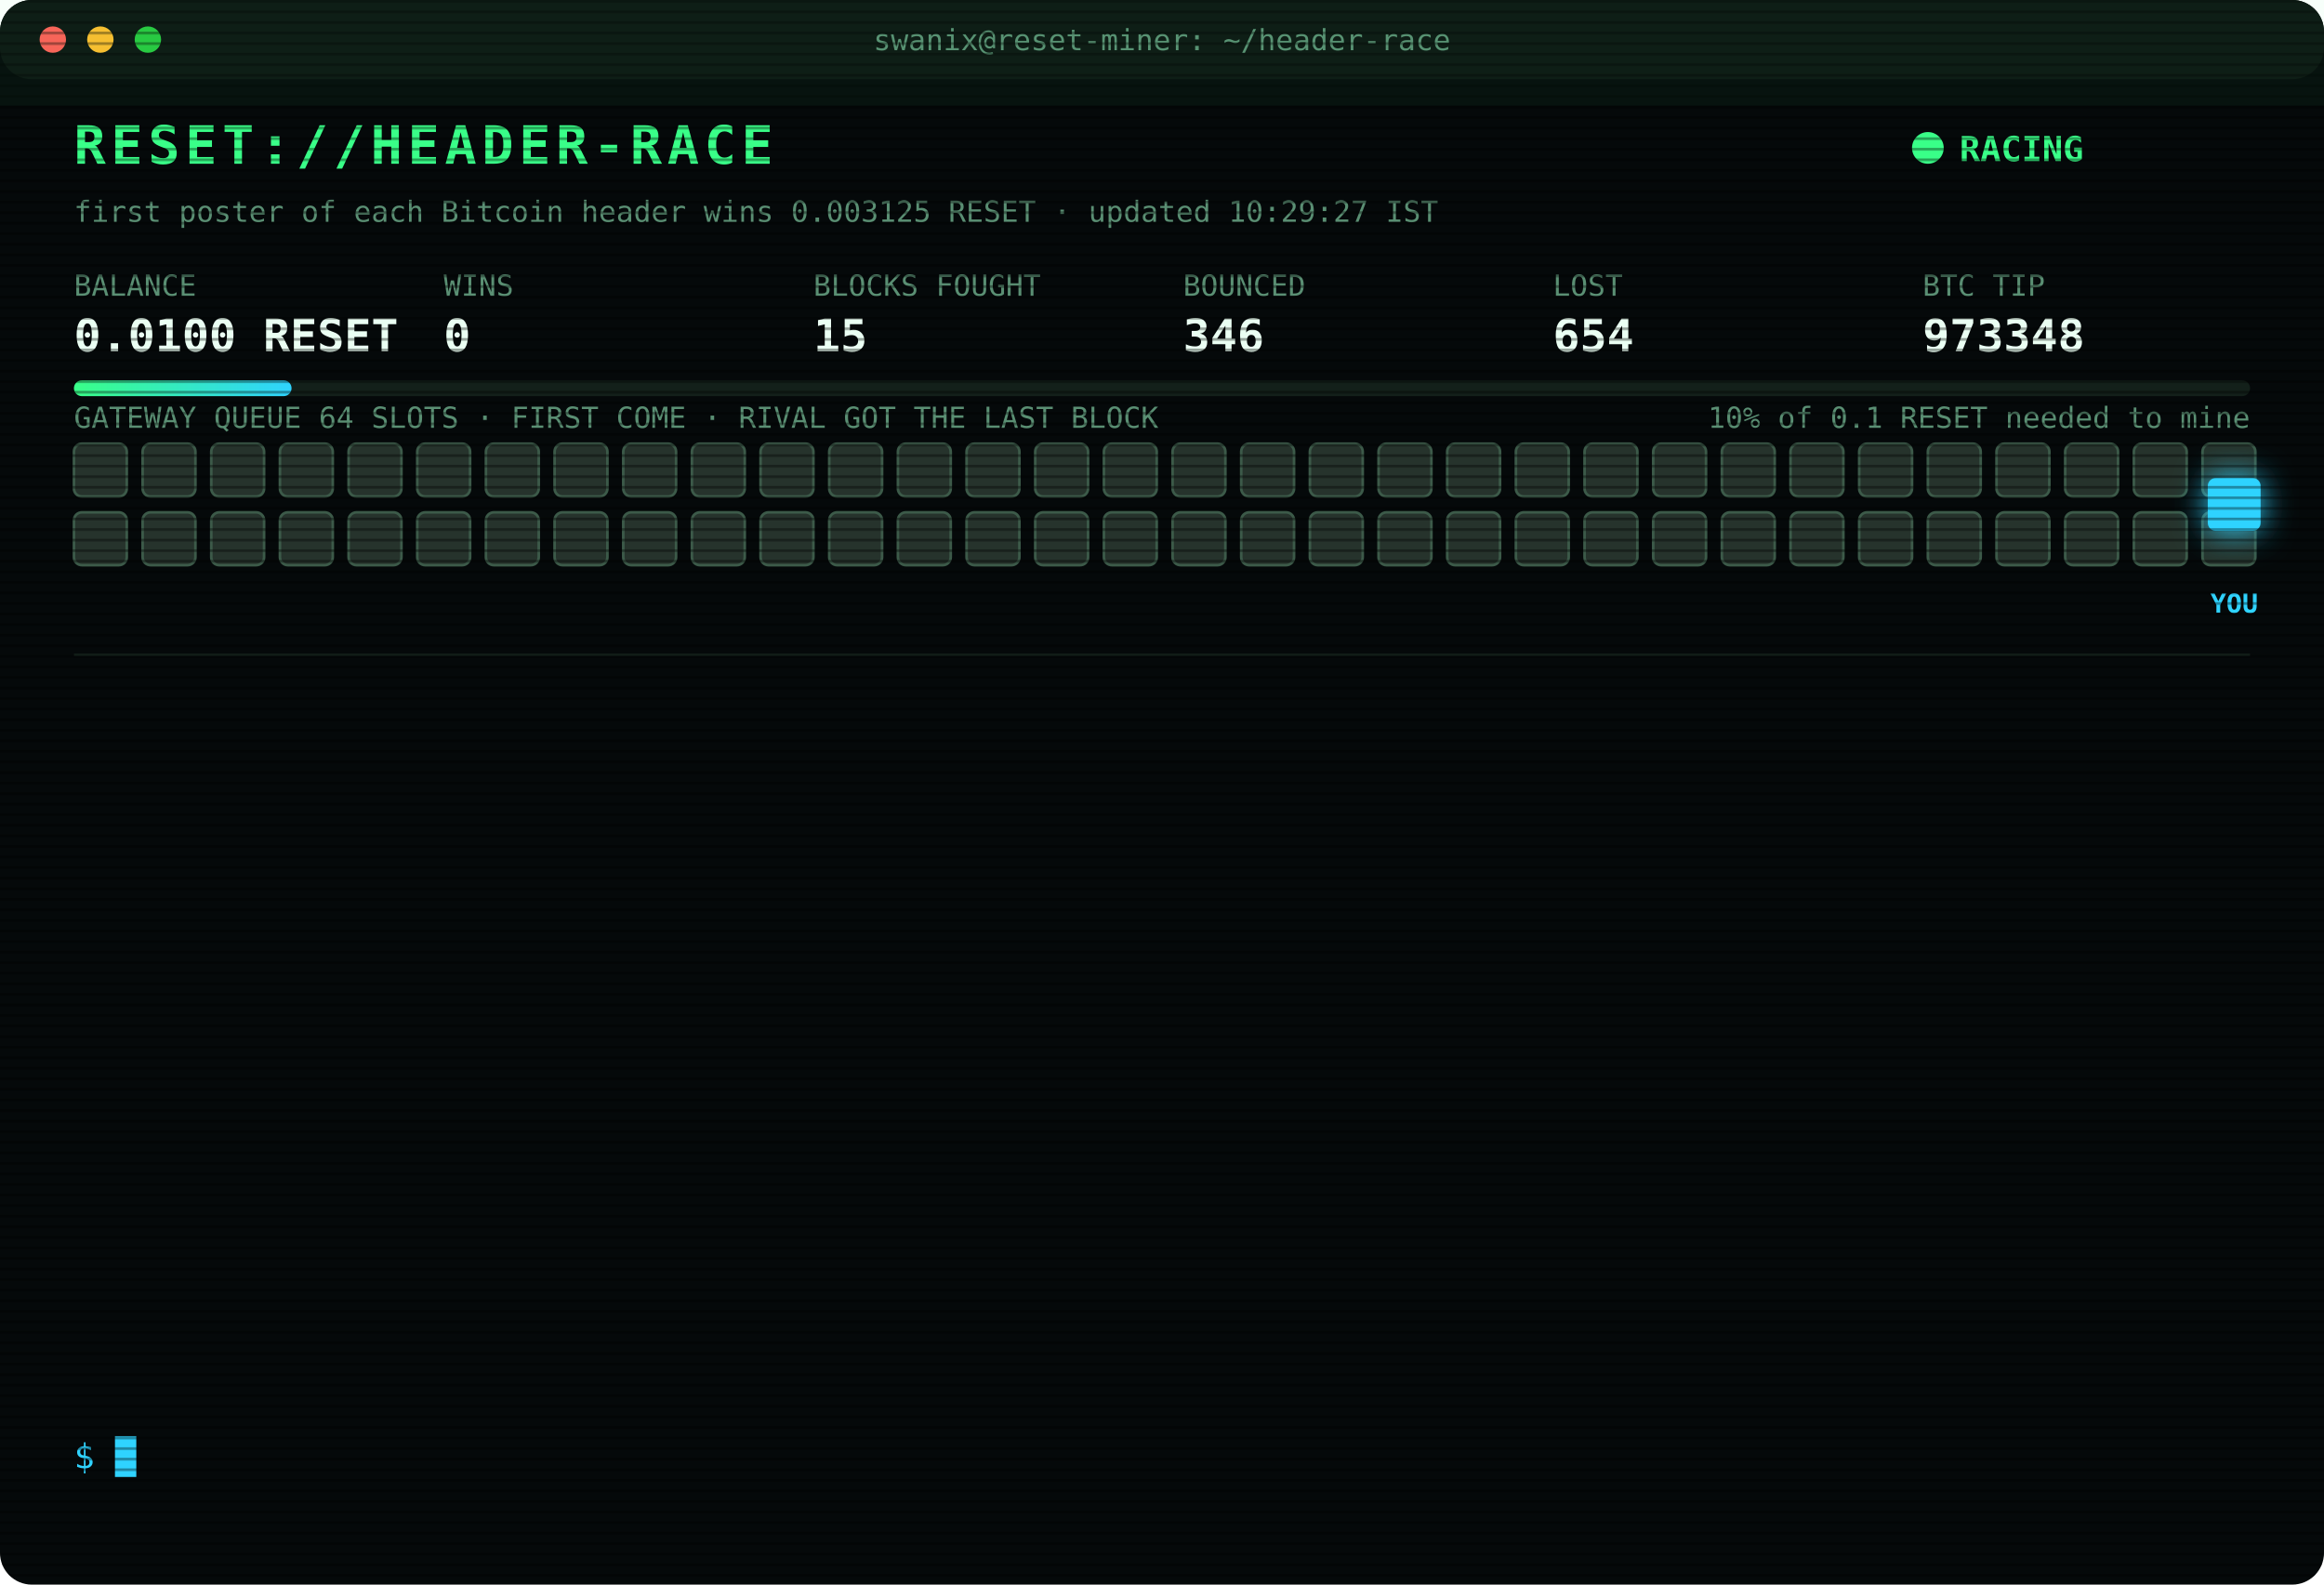
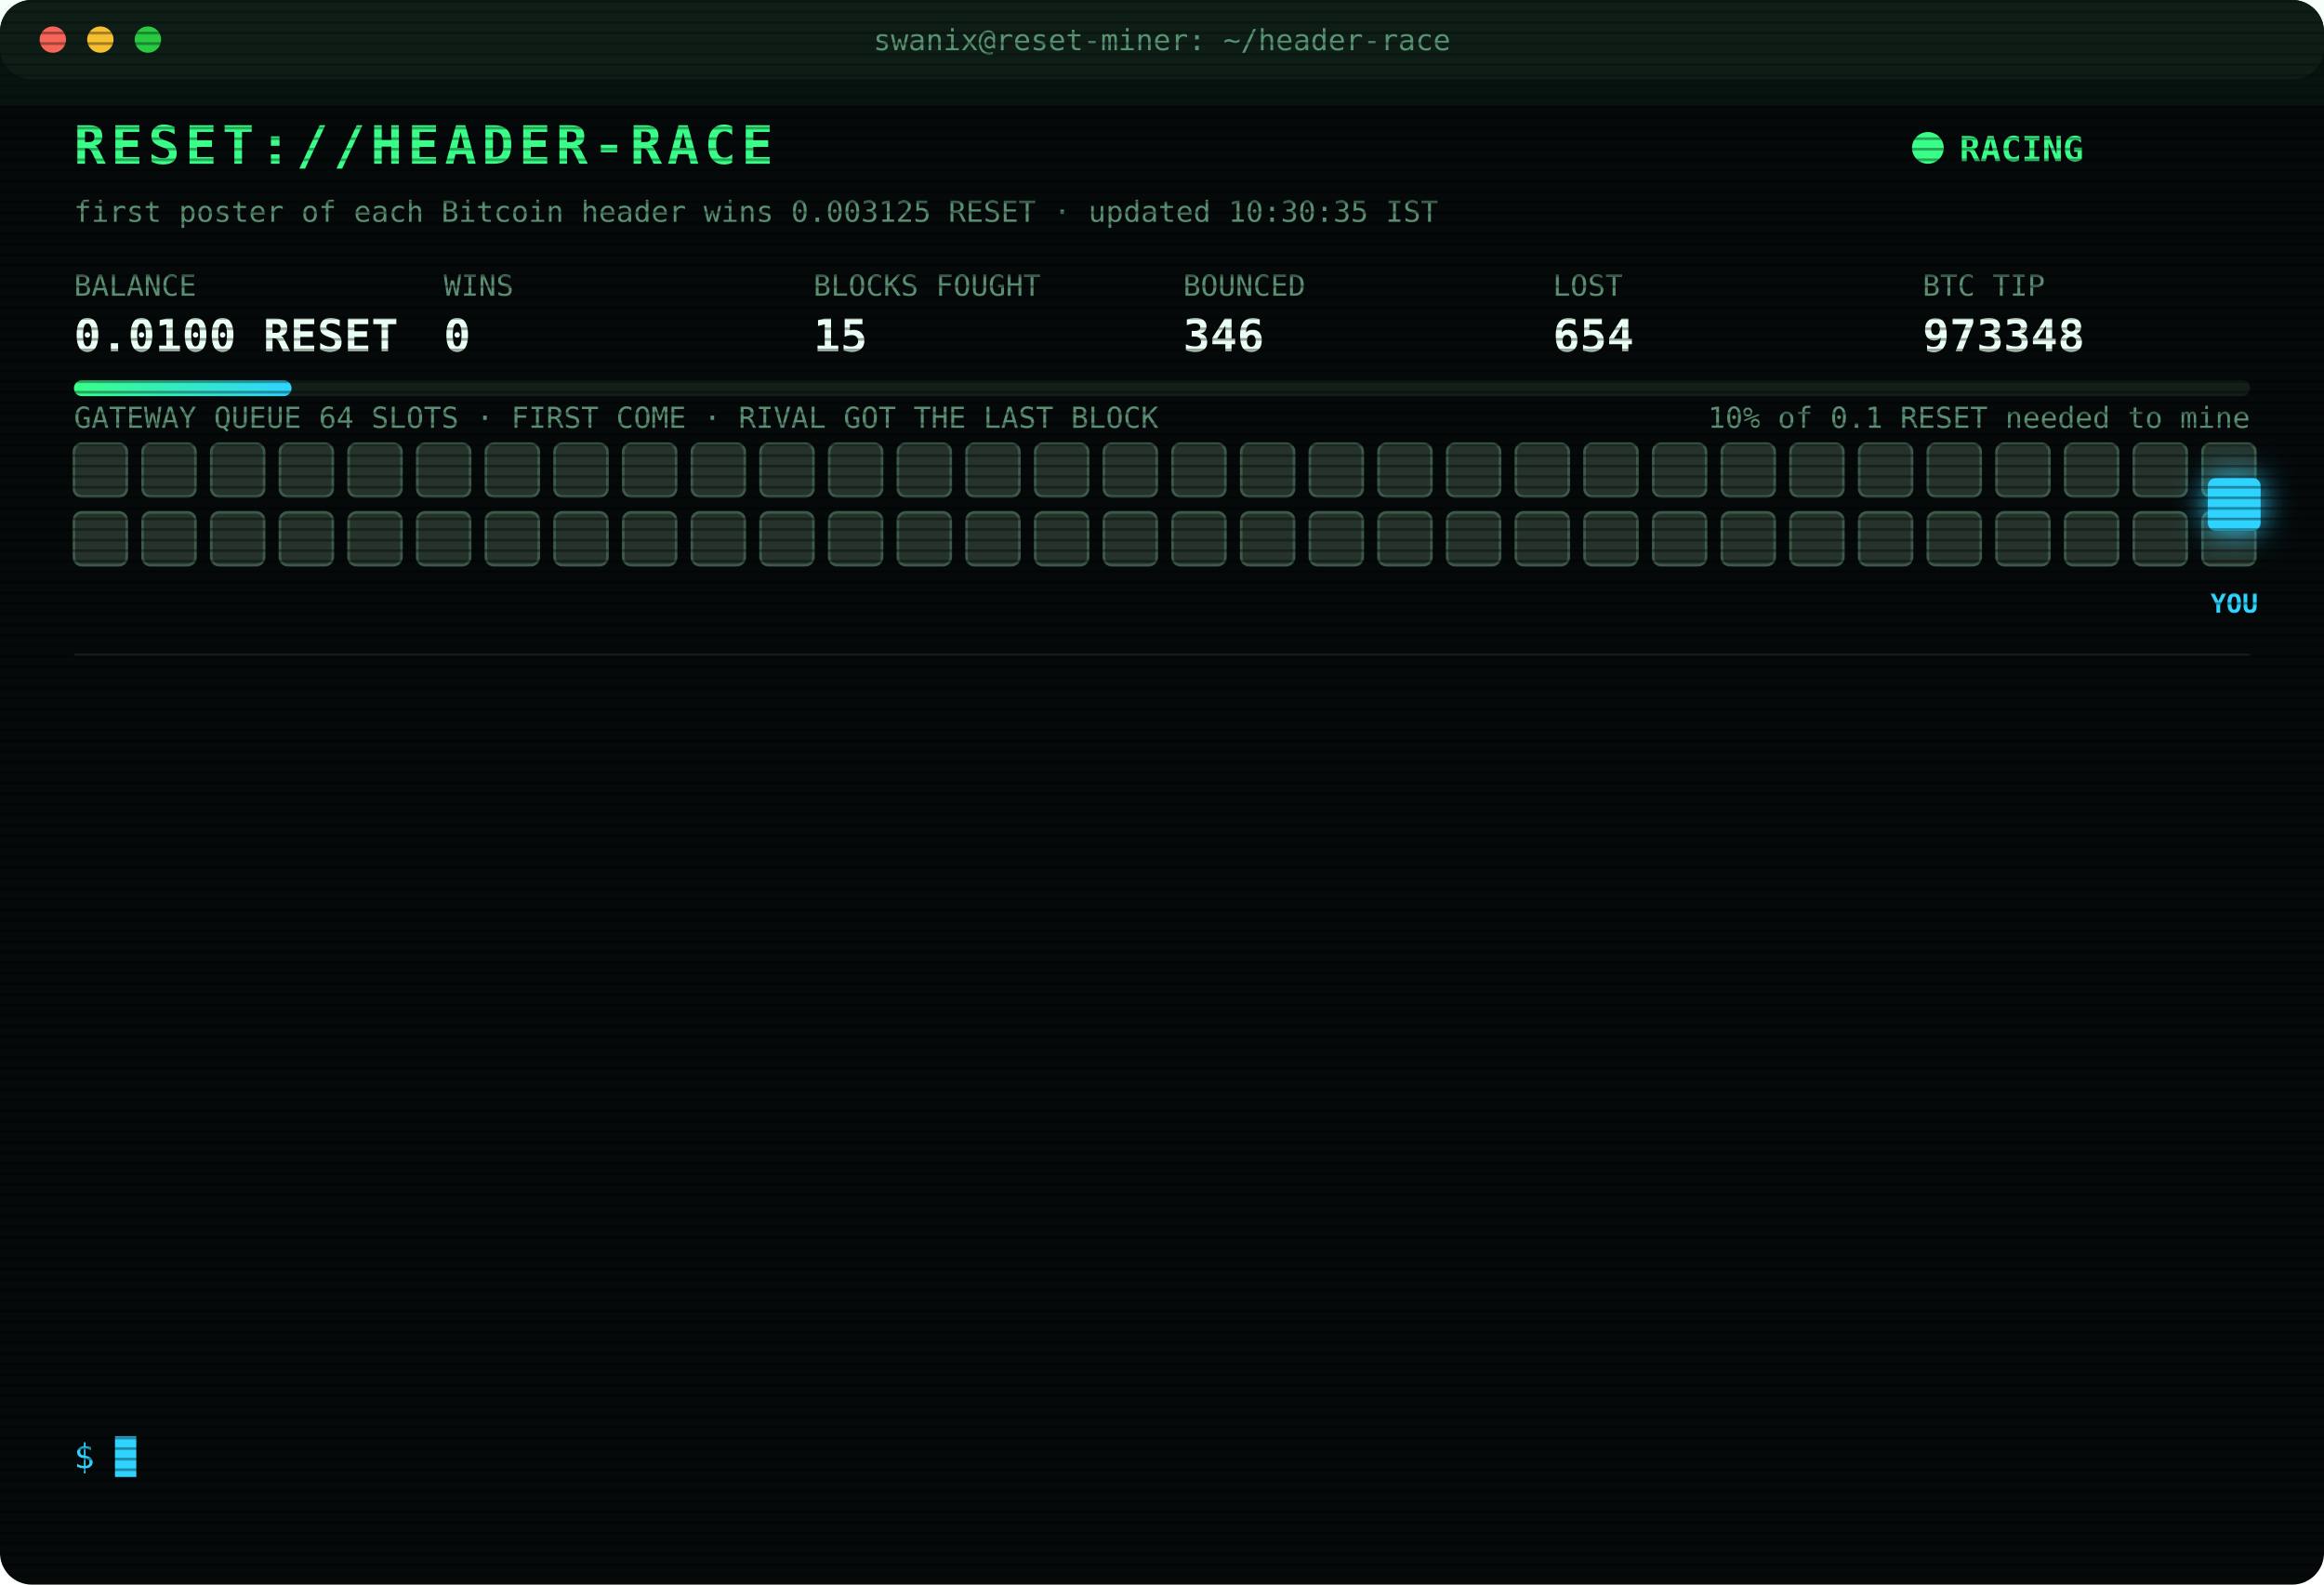
<svg xmlns="http://www.w3.org/2000/svg" width="880" height="600" viewBox="0 0 880 600" font-family="ui-monospace,SFMono-Regular,Menlo,Consolas,monospace">
  <style>
text{font-size:13px;fill:#7CFFB2}
.title{font-size:20px;font-weight:700;fill:#39FF88;letter-spacing:2px;animation:glitch 3s infinite steps(1)}
.sub{fill:#2fd3ff}.k{fill:#5a8f73;font-size:11px}.v{font-size:17px;font-weight:700;fill:#eafff3}
.ts{fill:#3f6b56}.boot{fill:#2fd3ff}.dim{fill:#5a8f73}.bad{fill:#ff4d6d}.warn{fill:#ffd23f}.mag{fill:#ff5cf0}.win{fill:#39FF88;font-weight:700}
.tag{font-size:10px;fill:#2fd3ff;font-weight:700}
.rival{fill:#26332c;stroke:#3c5a49;animation:jam 1.2s infinite alternate}
.idle{fill:#141c18;stroke:#22302a;animation:breathe 4s infinite}
.me{fill:#2fd3ff;filter:drop-shadow(0 0 6px #2fd3ff)}
.hover{animation:nudge 1.1s infinite ease-in-out}.bounce{animation:kick 1.4s infinite}
.ln{opacity:0;animation:in .4s forwards}
.cur{animation:blink 1s infinite steps(1)}
.scan{animation:scan 6s infinite linear}
.led{animation:blink 1.4s infinite}
@keyframes in{from{opacity:0;transform:translateX(-6px)}to{opacity:1;transform:none}}
@keyframes blink{50%{opacity:0}}
@keyframes jam{to{fill:#33463b}}
@keyframes breathe{50%{opacity:.4}}
@keyframes nudge{50%{transform:translateX(-10px)}}
@keyframes kick{0%,100%{transform:none}30%{transform:translateX(-14px)}55%{transform:translateX(10px) translateY(-6px)}}
@keyframes glitch{0%,92%{transform:none}93%{transform:translateX(2px);fill:#ff4d6d}95%{transform:translateX(-2px);fill:#2fd3ff}97%{transform:none}}
@keyframes scan{from{transform:translateY(-40px)}to{transform:translateY(600px)}}
</style>
  <defs>
    <pattern id="sl" width="4" height="4" patternUnits="userSpaceOnUse">
      <rect width="4" height="1" fill="#000" opacity=".35" />
    </pattern>
    <linearGradient id="bar">
      <stop offset="0" stop-color="#39FF88" />
      <stop offset="1" stop-color="#2fd3ff" />
    </linearGradient>
  </defs>
  <rect width="880" height="600" rx="12" fill="#05090a" />
  <rect width="880" height="30" rx="12" fill="#0d1512" />
  <circle cx="20" cy="15" r="5" fill="#ff5f57" />
  <circle cx="38" cy="15" r="5" fill="#febc2e" />
  <circle cx="56" cy="15" r="5" fill="#28c840" />
  <text x="440" y="19" text-anchor="middle" class="k">swanix@reset-miner: ~/header-race</text>
  <text x="28" y="62" class="title">RESET://HEADER-RACE</text>
  <circle class="led" cx="730" cy="56" r="6" fill="#39FF88" />
  <text x="742" y="61" class="win">RACING</text>
-   <text x="28" y="84" class="k">first poster of each Bitcoin header wins 0.003125 RESET · updated 10:29:27 IST</text>
+   <text x="28" y="84" class="k">first poster of each Bitcoin header wins 0.003125 RESET · updated 10:30:35 IST</text>
  <text x="28" y="112" class="k">BALANCE</text>
  <text x="28" y="133" class="v">0.0100 RESET</text>
  <text x="168" y="112" class="k">WINS</text>
  <text x="168" y="133" class="v">0</text>
  <text x="308" y="112" class="k">BLOCKS FOUGHT</text>
  <text x="308" y="133" class="v">15</text>
  <text x="448" y="112" class="k">BOUNCED</text>
  <text x="448" y="133" class="v">346</text>
  <text x="588" y="112" class="k">LOST</text>
  <text x="588" y="133" class="v">654</text>
  <text x="728" y="112" class="k">BTC TIP</text>
  <text x="728" y="133" class="v">973348</text>
  <rect x="28" y="144" width="824" height="6" rx="3" fill="#13201a" />
  <rect x="28" y="144" width="82.4" height="6" rx="3" fill="url(#bar)" />
  <text x="852" y="162" text-anchor="end" class="k">10% of 0.1 RESET needed to mine</text>
  <text x="28" y="162" class="k">GATEWAY QUEUE 64 SLOTS · FIRST COME · RIVAL GOT THE LAST BLOCK</text>
  <rect class="rival" x="28" y="168" width="20" height="20" rx="3" style="animation-delay:0.00s" />
  <rect class="rival" x="54" y="168" width="20" height="20" rx="3" style="animation-delay:0.05s" />
  <rect class="rival" x="80" y="168" width="20" height="20" rx="3" style="animation-delay:0.10s" />
  <rect class="rival" x="106" y="168" width="20" height="20" rx="3" style="animation-delay:0.15s" />
  <rect class="rival" x="132" y="168" width="20" height="20" rx="3" style="animation-delay:0.20s" />
  <rect class="rival" x="158" y="168" width="20" height="20" rx="3" style="animation-delay:0.25s" />
  <rect class="rival" x="184" y="168" width="20" height="20" rx="3" style="animation-delay:0.30s" />
  <rect class="rival" x="210" y="168" width="20" height="20" rx="3" style="animation-delay:0.35s" />
  <rect class="rival" x="236" y="168" width="20" height="20" rx="3" style="animation-delay:0.40s" />
  <rect class="rival" x="262" y="168" width="20" height="20" rx="3" style="animation-delay:0.45s" />
  <rect class="rival" x="288" y="168" width="20" height="20" rx="3" style="animation-delay:0.50s" />
  <rect class="rival" x="314" y="168" width="20" height="20" rx="3" style="animation-delay:0.55s" />
  <rect class="rival" x="340" y="168" width="20" height="20" rx="3" style="animation-delay:0.60s" />
  <rect class="rival" x="366" y="168" width="20" height="20" rx="3" style="animation-delay:0.65s" />
  <rect class="rival" x="392" y="168" width="20" height="20" rx="3" style="animation-delay:0.70s" />
  <rect class="rival" x="418" y="168" width="20" height="20" rx="3" style="animation-delay:0.75s" />
  <rect class="rival" x="444" y="168" width="20" height="20" rx="3" style="animation-delay:0.80s" />
  <rect class="rival" x="470" y="168" width="20" height="20" rx="3" style="animation-delay:0.85s" />
  <rect class="rival" x="496" y="168" width="20" height="20" rx="3" style="animation-delay:0.90s" />
  <rect class="rival" x="522" y="168" width="20" height="20" rx="3" style="animation-delay:0.95s" />
  <rect class="rival" x="548" y="168" width="20" height="20" rx="3" style="animation-delay:1.00s" />
  <rect class="rival" x="574" y="168" width="20" height="20" rx="3" style="animation-delay:1.05s" />
  <rect class="rival" x="600" y="168" width="20" height="20" rx="3" style="animation-delay:1.10s" />
  <rect class="rival" x="626" y="168" width="20" height="20" rx="3" style="animation-delay:1.15s" />
  <rect class="rival" x="652" y="168" width="20" height="20" rx="3" style="animation-delay:1.20s" />
  <rect class="rival" x="678" y="168" width="20" height="20" rx="3" style="animation-delay:1.25s" />
  <rect class="rival" x="704" y="168" width="20" height="20" rx="3" style="animation-delay:1.30s" />
  <rect class="rival" x="730" y="168" width="20" height="20" rx="3" style="animation-delay:1.35s" />
  <rect class="rival" x="756" y="168" width="20" height="20" rx="3" style="animation-delay:1.40s" />
  <rect class="rival" x="782" y="168" width="20" height="20" rx="3" style="animation-delay:1.45s" />
  <rect class="rival" x="808" y="168" width="20" height="20" rx="3" style="animation-delay:1.50s" />
  <rect class="rival" x="834" y="168" width="20" height="20" rx="3" style="animation-delay:1.55s" />
  <rect class="rival" x="28" y="194" width="20" height="20" rx="3" style="animation-delay:1.60s" />
  <rect class="rival" x="54" y="194" width="20" height="20" rx="3" style="animation-delay:1.65s" />
  <rect class="rival" x="80" y="194" width="20" height="20" rx="3" style="animation-delay:1.70s" />
  <rect class="rival" x="106" y="194" width="20" height="20" rx="3" style="animation-delay:1.75s" />
  <rect class="rival" x="132" y="194" width="20" height="20" rx="3" style="animation-delay:1.80s" />
  <rect class="rival" x="158" y="194" width="20" height="20" rx="3" style="animation-delay:1.85s" />
  <rect class="rival" x="184" y="194" width="20" height="20" rx="3" style="animation-delay:1.90s" />
  <rect class="rival" x="210" y="194" width="20" height="20" rx="3" style="animation-delay:1.95s" />
  <rect class="rival" x="236" y="194" width="20" height="20" rx="3" style="animation-delay:2.00s" />
  <rect class="rival" x="262" y="194" width="20" height="20" rx="3" style="animation-delay:2.05s" />
  <rect class="rival" x="288" y="194" width="20" height="20" rx="3" style="animation-delay:2.10s" />
  <rect class="rival" x="314" y="194" width="20" height="20" rx="3" style="animation-delay:2.15s" />
  <rect class="rival" x="340" y="194" width="20" height="20" rx="3" style="animation-delay:2.20s" />
  <rect class="rival" x="366" y="194" width="20" height="20" rx="3" style="animation-delay:2.25s" />
  <rect class="rival" x="392" y="194" width="20" height="20" rx="3" style="animation-delay:2.30s" />
  <rect class="rival" x="418" y="194" width="20" height="20" rx="3" style="animation-delay:2.35s" />
  <rect class="rival" x="444" y="194" width="20" height="20" rx="3" style="animation-delay:2.40s" />
  <rect class="rival" x="470" y="194" width="20" height="20" rx="3" style="animation-delay:2.45s" />
  <rect class="rival" x="496" y="194" width="20" height="20" rx="3" style="animation-delay:2.50s" />
  <rect class="rival" x="522" y="194" width="20" height="20" rx="3" style="animation-delay:2.55s" />
  <rect class="rival" x="548" y="194" width="20" height="20" rx="3" style="animation-delay:2.60s" />
  <rect class="rival" x="574" y="194" width="20" height="20" rx="3" style="animation-delay:2.65s" />
  <rect class="rival" x="600" y="194" width="20" height="20" rx="3" style="animation-delay:2.70s" />
  <rect class="rival" x="626" y="194" width="20" height="20" rx="3" style="animation-delay:2.75s" />
  <rect class="rival" x="652" y="194" width="20" height="20" rx="3" style="animation-delay:2.80s" />
  <rect class="rival" x="678" y="194" width="20" height="20" rx="3" style="animation-delay:2.85s" />
  <rect class="rival" x="704" y="194" width="20" height="20" rx="3" style="animation-delay:2.90s" />
  <rect class="rival" x="730" y="194" width="20" height="20" rx="3" style="animation-delay:2.95s" />
  <rect class="rival" x="756" y="194" width="20" height="20" rx="3" style="animation-delay:3.00s" />
  <rect class="rival" x="782" y="194" width="20" height="20" rx="3" style="animation-delay:3.05s" />
  <rect class="rival" x="808" y="194" width="20" height="20" rx="3" style="animation-delay:3.10s" />
  <rect class="rival" x="834" y="194" width="20" height="20" rx="3" style="animation-delay:3.15s" />
  <g class="hover">
    <rect class="me" x="836" y="181" width="20" height="20" rx="3" />
    <text class="tag" x="846" y="232" text-anchor="middle">YOU</text>
  </g>
  <line x1="28" x2="852" y1="248" y2="248" stroke="#13201a" />
  <g class="ln" style="animation-delay:0.40s">
    <text x="28" y="270" class="ts">08:55:26</text>
    <text x="104" y="270" class="dim">[STINT END] calls 799 · wins 0</text>
  </g>
  <g class="ln" style="animation-delay:0.65s">
    <text x="28" y="292" class="ts">09:00:24</text>
    <text x="104" y="292" class="boot">[BOOT] racer v3 online · 3 feeds · stint 340m</text>
  </g>
  <g class="ln" style="animation-delay:0.90s">
    <text x="28" y="314" class="ts">09:03:03</text>
    <text x="104" y="314" class="bad">[LOST] #973337 taken by a rival miner</text>
  </g>
  <g class="ln" style="animation-delay:1.15s">
    <text x="28" y="336" class="ts">09:26:52</text>
    <text x="104" y="336" class="bad">[LOST] #973338 taken by a rival miner</text>
  </g>
  <g class="ln" style="animation-delay:1.40s">
    <text x="28" y="358" class="ts">09:40:12</text>
    <text x="104" y="358" class="bad">[LOST] #973339 taken by a rival miner</text>
  </g>
  <g class="ln" style="animation-delay:1.65s">
    <text x="28" y="380" class="ts">09:48:53</text>
    <text x="104" y="380" class="bad">[LOST] #973341 taken by a rival miner</text>
  </g>
  <g class="ln" style="animation-delay:1.90s">
    <text x="28" y="402" class="ts">09:53:27</text>
    <text x="104" y="402" class="bad">[LOST] #973342 taken by a rival miner</text>
  </g>
  <g class="ln" style="animation-delay:2.15s">
    <text x="28" y="424" class="ts">10:04:09</text>
    <text x="104" y="424" class="bad">[LOST] #973343 taken by a rival miner</text>
  </g>
  <g class="ln" style="animation-delay:2.40s">
    <text x="28" y="446" class="ts">10:11:14</text>
    <text x="104" y="446" class="bad">[LOST] #973344 taken by a rival miner</text>
  </g>
  <g class="ln" style="animation-delay:2.65s">
    <text x="28" y="468" class="ts">10:19:28</text>
    <text x="104" y="468" class="bad">[LOST] #973345 taken by a rival miner</text>
  </g>
  <g class="ln" style="animation-delay:2.90s">
    <text x="28" y="490" class="ts">10:25:35</text>
    <text x="104" y="490" class="bad">[LOST] #973346 taken by a rival miner</text>
  </g>
  <g class="ln" style="animation-delay:3.15s">
    <text x="28" y="512" class="ts">10:26:28</text>
    <text x="104" y="512" class="bad">[LOST] #973347 taken by a rival miner</text>
  </g>
  <g class="ln" style="animation-delay:3.40s">
    <text x="28" y="534" class="ts">10:29:27</text>
    <text x="104" y="534" class="bad">[LOST] #973348 taken by a rival miner</text>
  </g>
  <text x="28" y="556" class="sub">$ <tspan class="cur">█</tspan>
  </text>
  <rect width="880" height="600" rx="12" fill="url(#sl)" pointer-events="none" />
  <rect class="scan" width="880" height="40" fill="#39FF88" opacity=".04" />
</svg>
